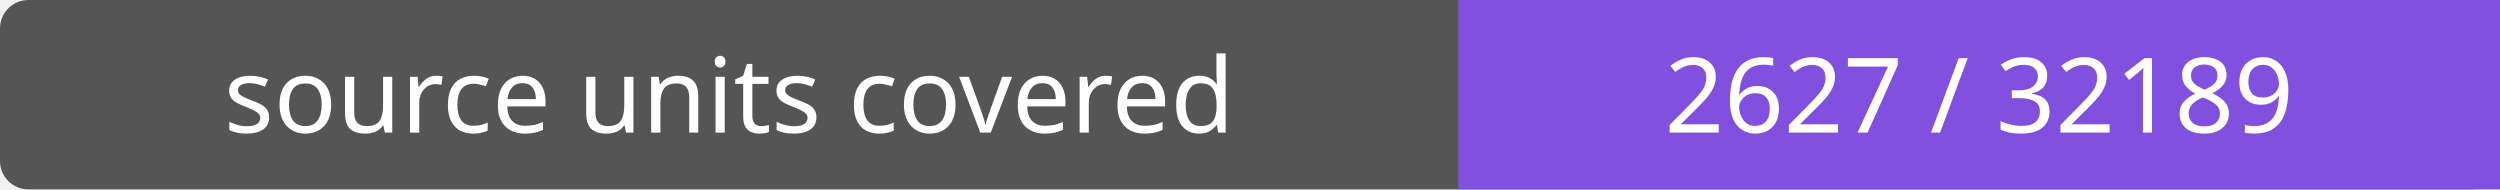
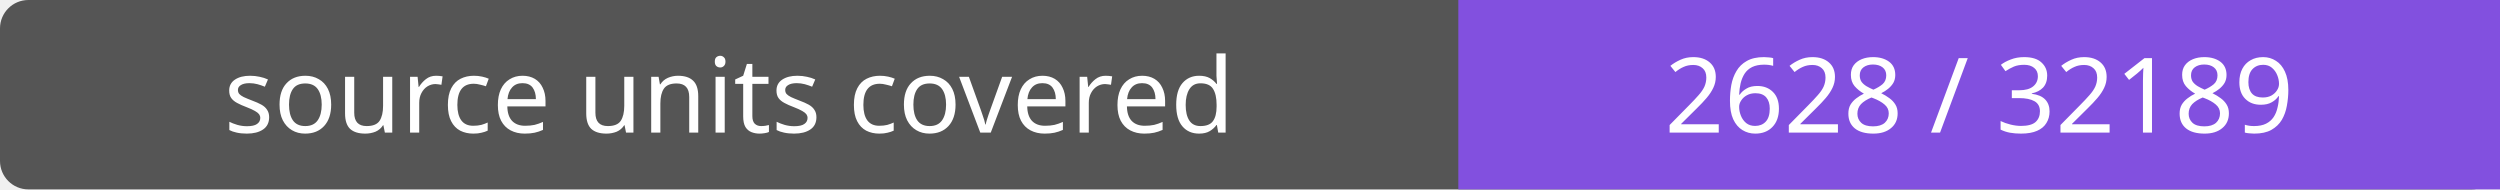
- <svg xmlns="http://www.w3.org/2000/svg" width="264" height="20" role="img" aria-label="source units covered: 2627 / 32189">
+ <svg xmlns="http://www.w3.org/2000/svg" width="264" height="20" role="img" aria-label="source units covered: 2628 / 32189">
  <rect width="264" height="20" rx="3" fill="#555" />
  <path fill="#8250df" d="M154 0h110v20H154z" />
  <g fill="#fff" text-anchor="middle" font-family="Verdana,sans-serif" font-size="11">
    <text x="77.0" y="14">source units covered</text>
-     <text x="209.0" y="14">2627 / 32189</text>
+     <text x="209.0" y="14">2628 / 32189</text>
  </g>
</svg>
